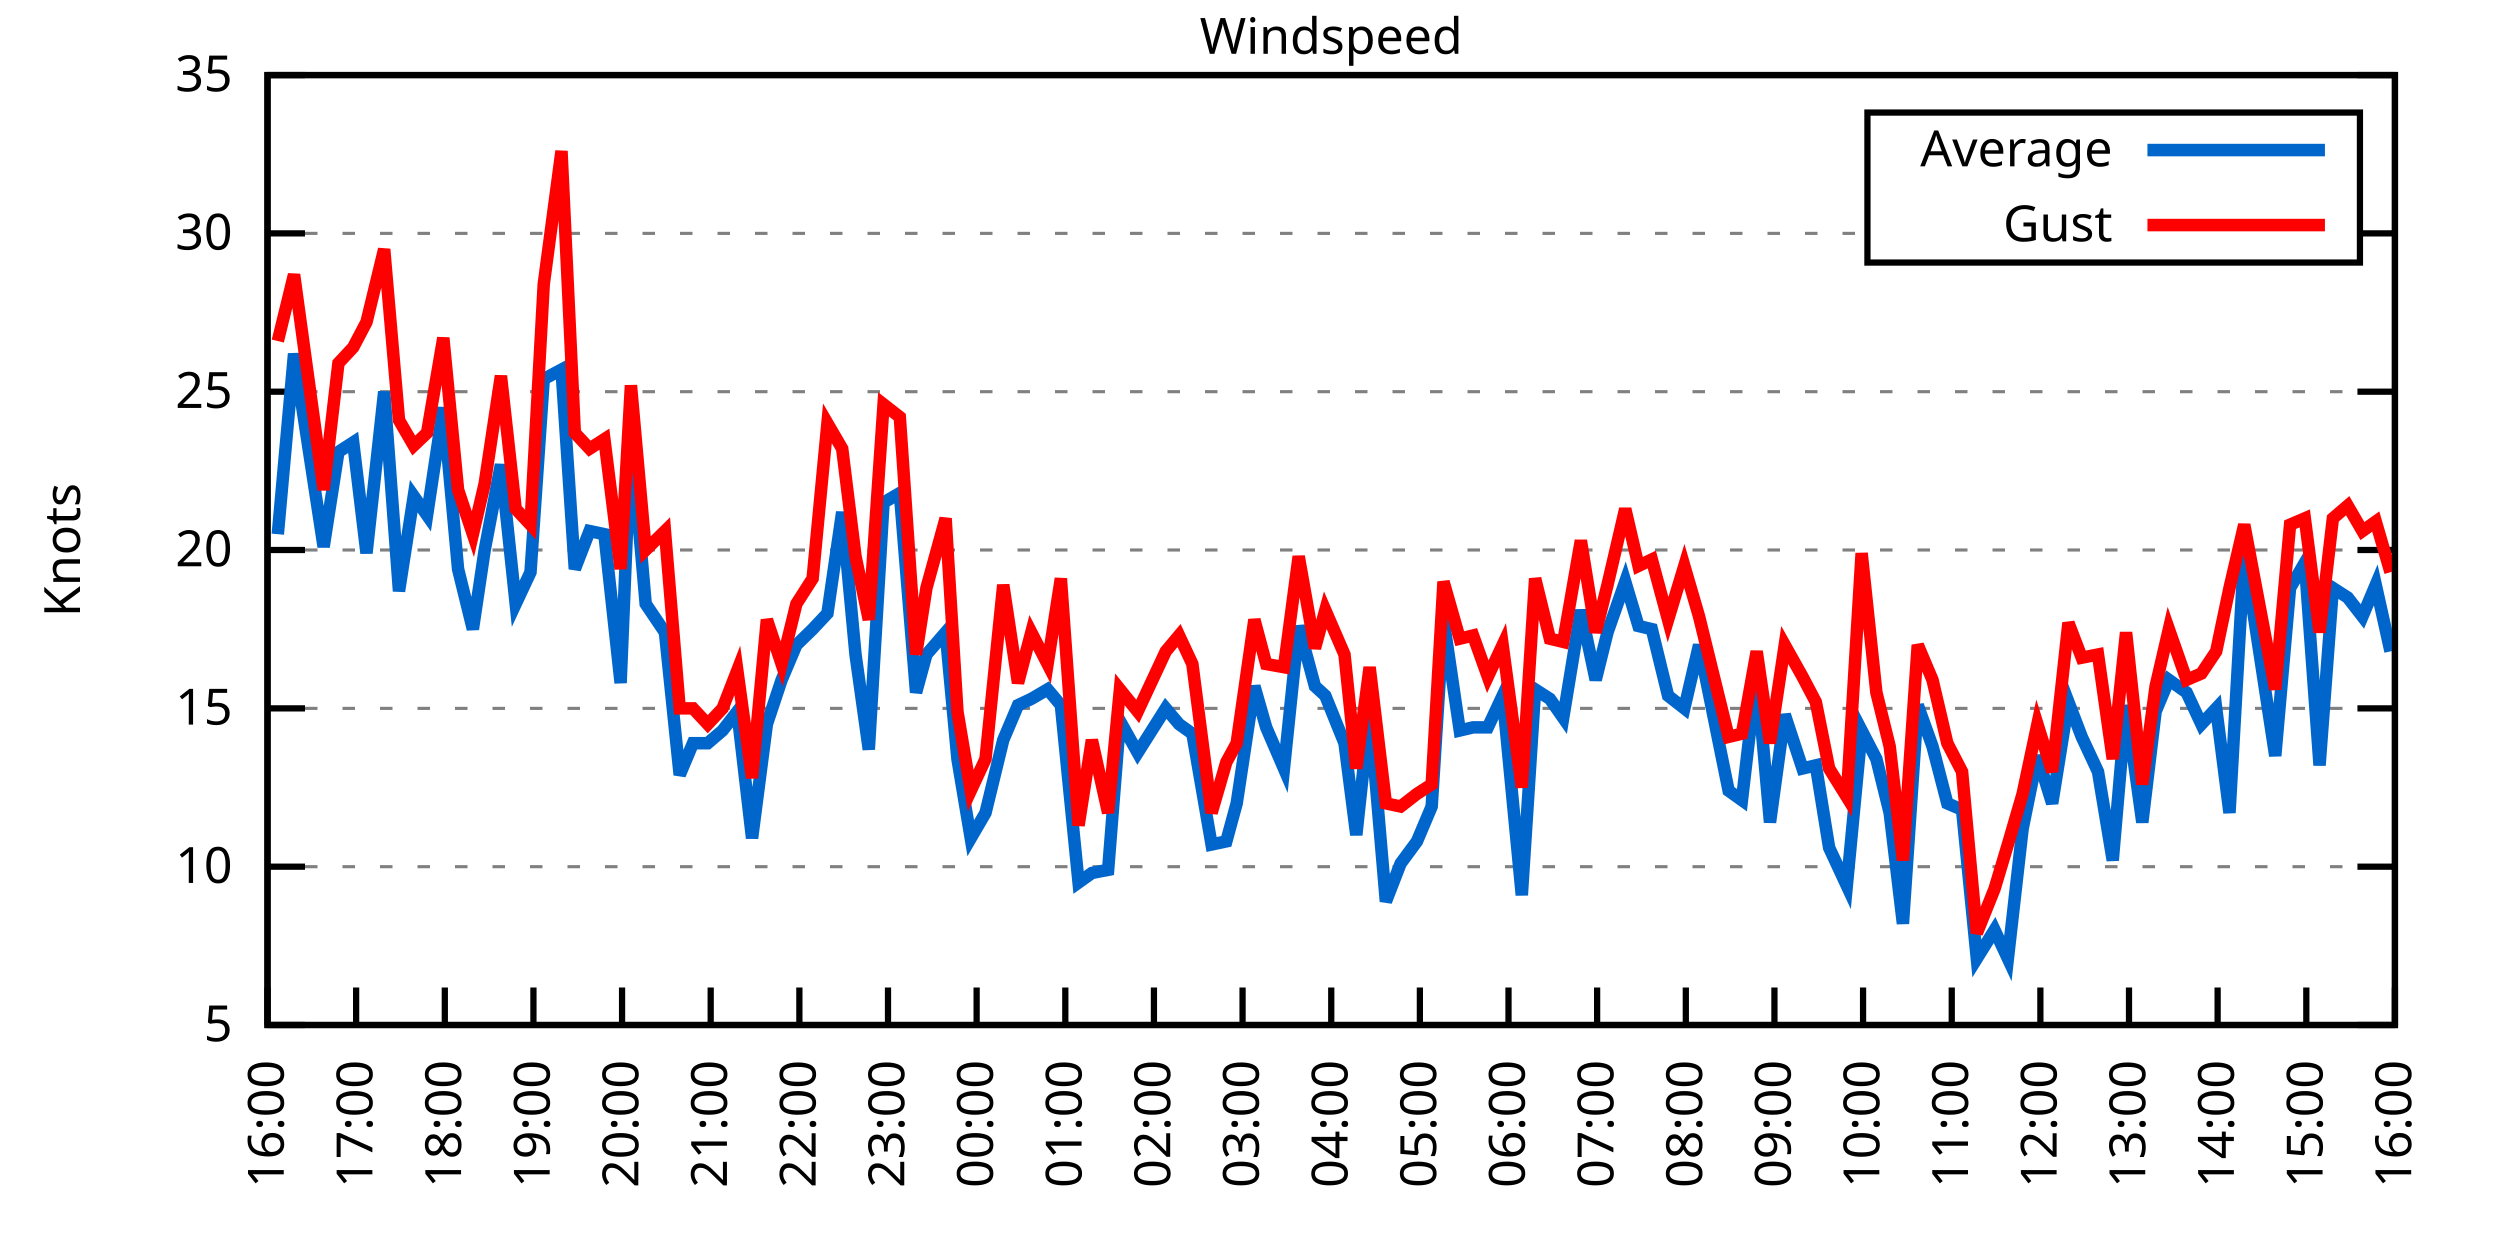
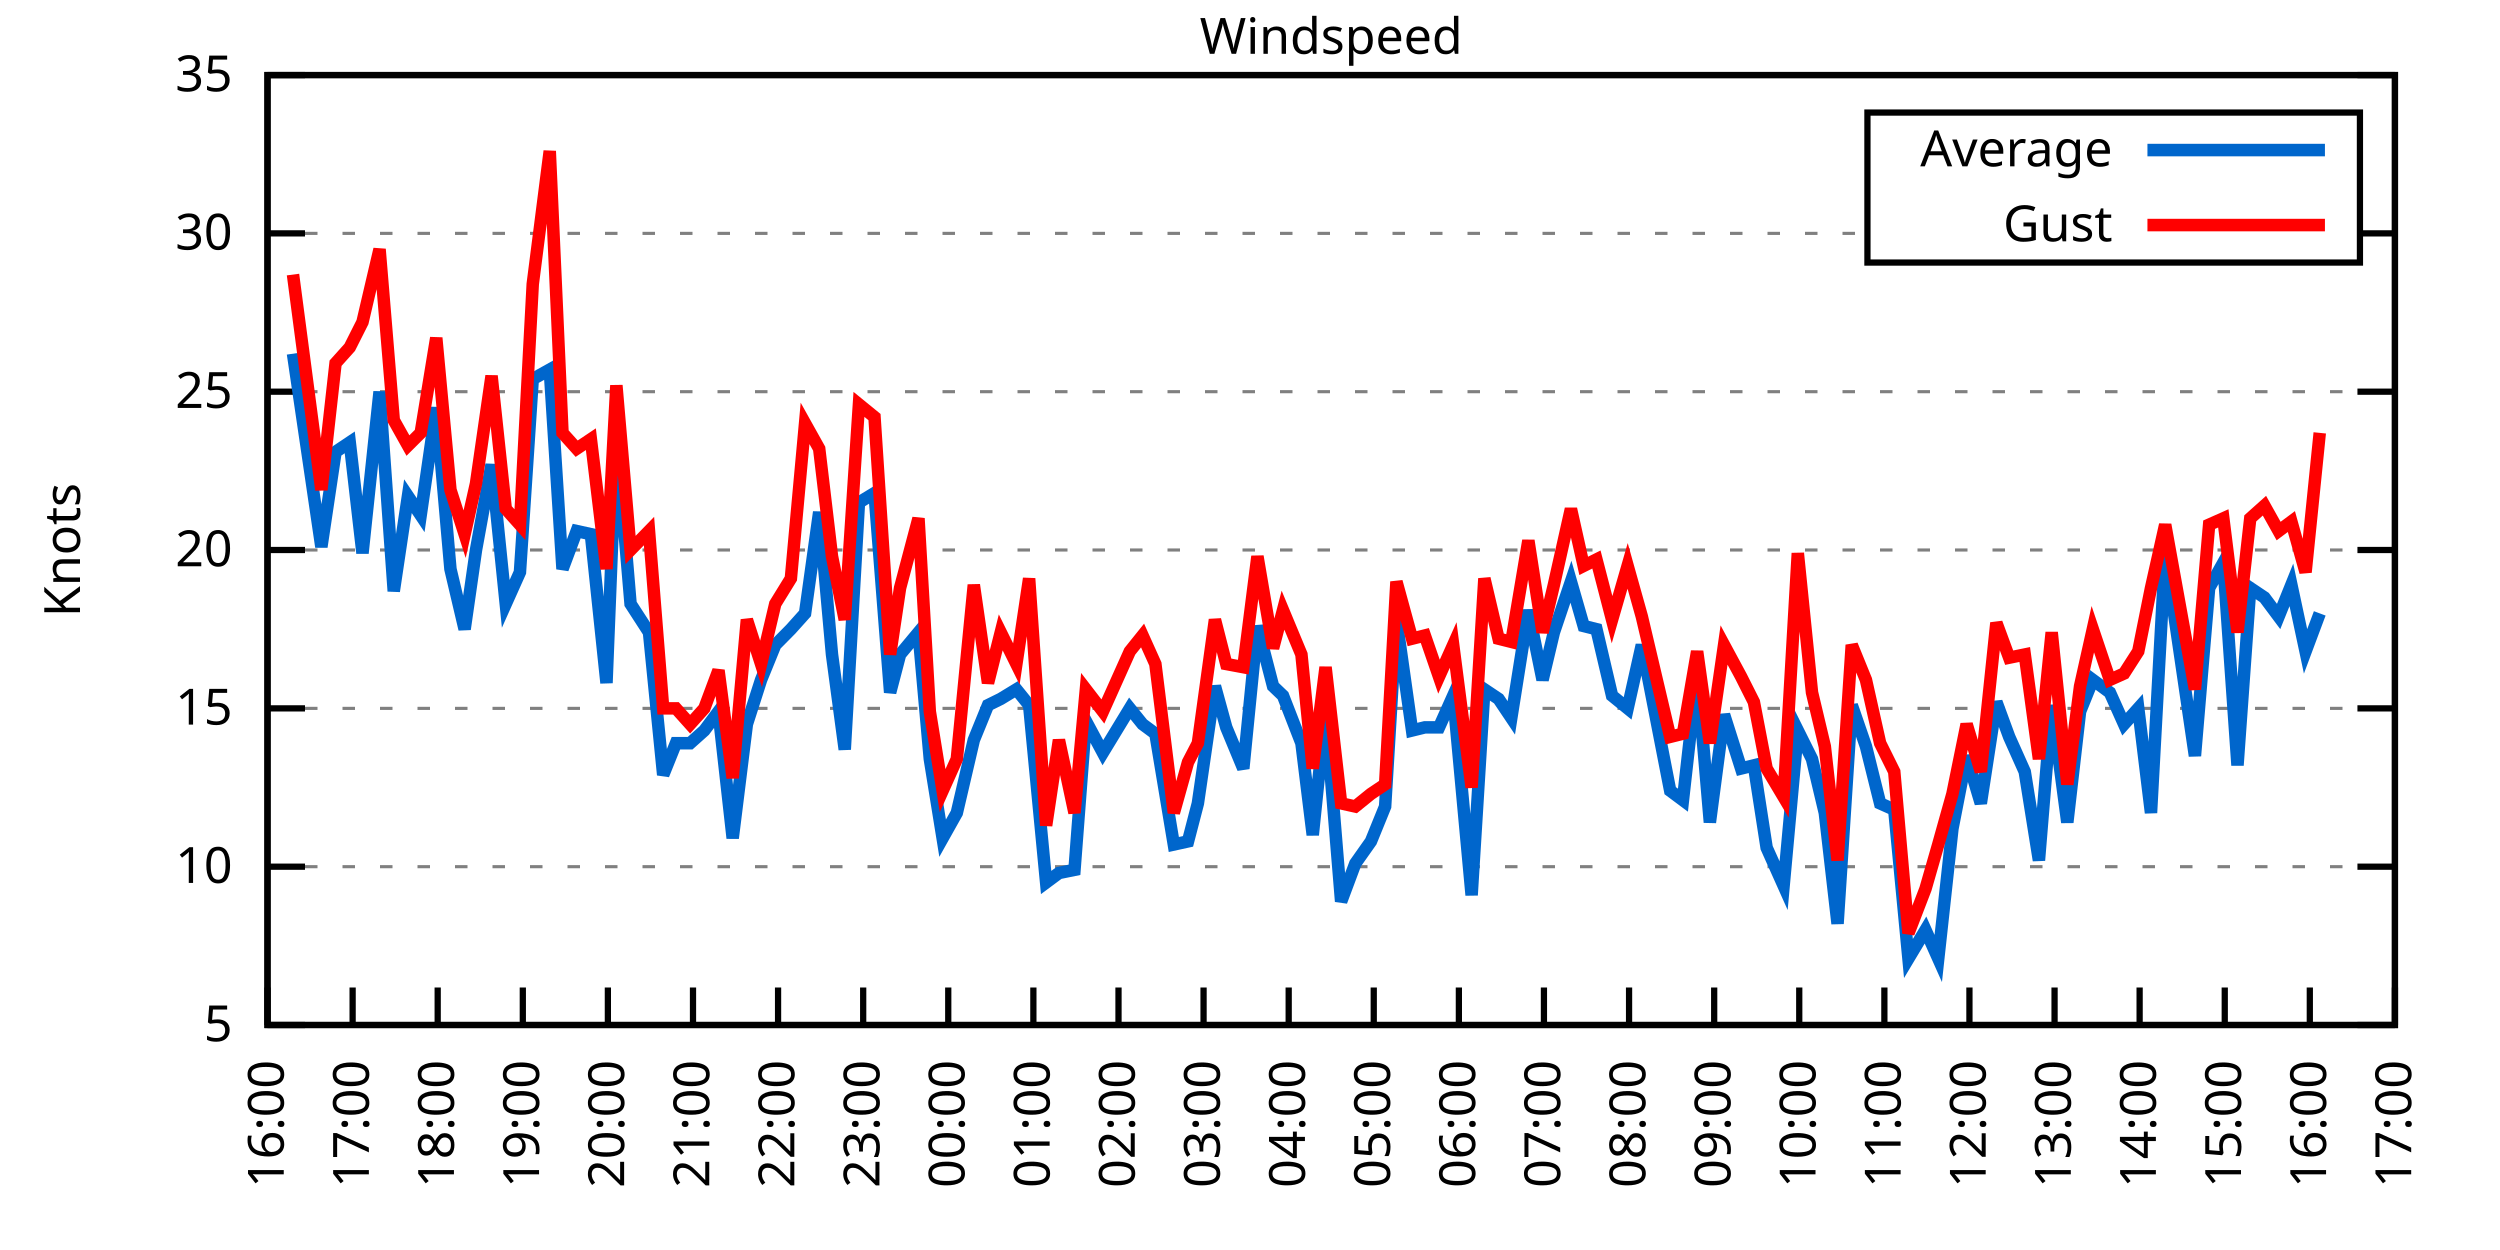
<svg xmlns="http://www.w3.org/2000/svg" xmlns:xlink="http://www.w3.org/1999/xlink" width="400" height="200" viewBox="0 0 400 200">
  <g id="gnuplot_canvas">
    <rect x="0" y="0" width="400" height="200" fill="none" />
    <defs>
      <circle id="gpDot" r="0.5" stroke-width="0.5" stroke="currentColor" />
      <path id="gpPt0" stroke-width="0.333" stroke="currentColor" d="M-1,0 h2 M0,-1 v2" />
      <path id="gpPt1" stroke-width="0.333" stroke="currentColor" d="M-1,-1 L1,1 M1,-1 L-1,1" />
      <path id="gpPt2" stroke-width="0.333" stroke="currentColor" d="M-1,0 L1,0 M0,-1 L0,1 M-1,-1 L1,1 M-1,1 L1,-1" />
      <rect id="gpPt3" stroke-width="0.333" stroke="currentColor" x="-1" y="-1" width="2" height="2" />
      <rect id="gpPt4" stroke-width="0.333" stroke="currentColor" fill="currentColor" x="-1" y="-1" width="2" height="2" />
      <circle id="gpPt5" stroke-width="0.333" stroke="currentColor" cx="0" cy="0" r="1" />
      <use xlink:href="#gpPt5" id="gpPt6" fill="currentColor" stroke="none" />
      <path id="gpPt7" stroke-width="0.333" stroke="currentColor" d="M0,-1.33 L-1.33,0.67 L1.33,0.67 z" />
      <use xlink:href="#gpPt7" id="gpPt8" fill="currentColor" stroke="none" />
      <use xlink:href="#gpPt7" id="gpPt9" stroke="currentColor" transform="rotate(180)" />
      <use xlink:href="#gpPt9" id="gpPt10" fill="currentColor" stroke="none" />
      <use xlink:href="#gpPt3" id="gpPt11" stroke="currentColor" transform="rotate(45)" />
      <use xlink:href="#gpPt11" id="gpPt12" fill="currentColor" stroke="none" />
      <path id="gpPt13" stroke-width="0.333" stroke="currentColor" d="M0,1.330 L1.265,0.411 L0.782,-1.067 L-0.782,-1.076 L-1.265,0.411 z" />
      <use xlink:href="#gpPt13" id="gpPt14" fill="currentColor" stroke="none" />
      <filter id="textbox" filterUnits="objectBoundingBox" x="0" y="0" height="1" width="1">
        <feFlood flood-color="white" flood-opacity="1" result="bgnd" />
        <feComposite in="SourceGraphic" in2="bgnd" operator="atop" />
      </filter>
      <filter id="greybox" filterUnits="objectBoundingBox" x="0" y="0" height="1" width="1">
        <feFlood flood-color="lightgrey" flood-opacity="1" result="grey" />
        <feComposite in="SourceGraphic" in2="grey" operator="atop" />
      </filter>
    </defs>
    <g fill="none" color="white" stroke="currentColor" stroke-width="1.00" stroke-linecap="butt" stroke-linejoin="miter">
</g>
    <g fill="none" color="black" stroke="currentColor" stroke-width="1.00" stroke-linecap="butt" stroke-linejoin="miter">
      <g stroke="none" shape-rendering="crispEdges">
        <polygon fill="rgb(255, 255, 255)" points="42.80,164.00 383.18,164.00 383.18,12.02 42.80,12.02 " />
      </g>
    </g>
    <g fill="none" color="black" stroke="currentColor" stroke-width="1.00" stroke-linecap="butt" stroke-linejoin="miter">
</g>
    <g fill="none" color="black" stroke="black" stroke-width="0.50" stroke-linecap="butt" stroke-linejoin="miter">
</g>
    <g fill="none" color="gray" stroke="currentColor" stroke-width="0.50" stroke-linecap="butt" stroke-linejoin="miter">
      <path stroke="gray" stroke-dasharray="2,4" class="gridline" d="M42.80,164.00 L383.19,164.00  " />
    </g>
    <g fill="none" color="gray" stroke="gray" stroke-width="1.00" stroke-linecap="butt" stroke-linejoin="miter">
</g>
    <g fill="none" color="black" stroke="currentColor" stroke-width="1.00" stroke-linecap="butt" stroke-linejoin="miter">
      <path stroke="black" d="M42.80,164.00 L48.80,164.00 M383.19,164.00 L377.19,164.00  " />
      <g transform="translate(37.20,166.60)" stroke="none" fill="black" font-family="Sans" font-size="8.00" text-anchor="end">
        <text>
          <tspan font-family="Sans"> 5</tspan>
        </text>
      </g>
    </g>
    <g fill="none" color="black" stroke="currentColor" stroke-width="1.00" stroke-linecap="butt" stroke-linejoin="miter">
</g>
    <g fill="none" color="black" stroke="black" stroke-width="0.50" stroke-linecap="butt" stroke-linejoin="miter">
</g>
    <g fill="none" color="gray" stroke="currentColor" stroke-width="0.50" stroke-linecap="butt" stroke-linejoin="miter">
      <path stroke="gray" stroke-dasharray="2,4" class="gridline" d="M42.80,138.67 L383.19,138.67  " />
    </g>
    <g fill="none" color="gray" stroke="gray" stroke-width="1.00" stroke-linecap="butt" stroke-linejoin="miter">
</g>
    <g fill="none" color="black" stroke="currentColor" stroke-width="1.00" stroke-linecap="butt" stroke-linejoin="miter">
      <path stroke="black" d="M42.80,138.67 L48.80,138.67 M383.19,138.67 L377.19,138.67  " />
      <g transform="translate(37.20,141.27)" stroke="none" fill="black" font-family="Sans" font-size="8.00" text-anchor="end">
        <text>
          <tspan font-family="Sans"> 10</tspan>
        </text>
      </g>
    </g>
    <g fill="none" color="black" stroke="currentColor" stroke-width="1.00" stroke-linecap="butt" stroke-linejoin="miter">
</g>
    <g fill="none" color="black" stroke="black" stroke-width="0.50" stroke-linecap="butt" stroke-linejoin="miter">
</g>
    <g fill="none" color="gray" stroke="currentColor" stroke-width="0.50" stroke-linecap="butt" stroke-linejoin="miter">
      <path stroke="gray" stroke-dasharray="2,4" class="gridline" d="M42.80,113.34 L383.19,113.34  " />
    </g>
    <g fill="none" color="gray" stroke="gray" stroke-width="1.00" stroke-linecap="butt" stroke-linejoin="miter">
</g>
    <g fill="none" color="black" stroke="currentColor" stroke-width="1.00" stroke-linecap="butt" stroke-linejoin="miter">
      <path stroke="black" d="M42.80,113.34 L48.80,113.34 M383.19,113.34 L377.19,113.34  " />
      <g transform="translate(37.20,115.94)" stroke="none" fill="black" font-family="Sans" font-size="8.00" text-anchor="end">
        <text>
          <tspan font-family="Sans"> 15</tspan>
        </text>
      </g>
    </g>
    <g fill="none" color="black" stroke="currentColor" stroke-width="1.00" stroke-linecap="butt" stroke-linejoin="miter">
</g>
    <g fill="none" color="black" stroke="black" stroke-width="0.50" stroke-linecap="butt" stroke-linejoin="miter">
</g>
    <g fill="none" color="gray" stroke="currentColor" stroke-width="0.50" stroke-linecap="butt" stroke-linejoin="miter">
      <path stroke="gray" stroke-dasharray="2,4" class="gridline" d="M42.80,88.00 L383.19,88.00  " />
    </g>
    <g fill="none" color="gray" stroke="gray" stroke-width="1.00" stroke-linecap="butt" stroke-linejoin="miter">
</g>
    <g fill="none" color="black" stroke="currentColor" stroke-width="1.00" stroke-linecap="butt" stroke-linejoin="miter">
      <path stroke="black" d="M42.80,88.00 L48.80,88.00 M383.19,88.00 L377.19,88.00  " />
      <g transform="translate(37.20,90.60)" stroke="none" fill="black" font-family="Sans" font-size="8.00" text-anchor="end">
        <text>
          <tspan font-family="Sans"> 20</tspan>
        </text>
      </g>
    </g>
    <g fill="none" color="black" stroke="currentColor" stroke-width="1.00" stroke-linecap="butt" stroke-linejoin="miter">
</g>
    <g fill="none" color="black" stroke="black" stroke-width="0.50" stroke-linecap="butt" stroke-linejoin="miter">
</g>
    <g fill="none" color="gray" stroke="currentColor" stroke-width="0.50" stroke-linecap="butt" stroke-linejoin="miter">
      <path stroke="gray" stroke-dasharray="2,4" class="gridline" d="M42.80,62.67 L383.19,62.67  " />
    </g>
    <g fill="none" color="gray" stroke="gray" stroke-width="1.00" stroke-linecap="butt" stroke-linejoin="miter">
</g>
    <g fill="none" color="black" stroke="currentColor" stroke-width="1.00" stroke-linecap="butt" stroke-linejoin="miter">
      <path stroke="black" d="M42.80,62.67 L48.80,62.67 M383.19,62.67 L377.19,62.67  " />
      <g transform="translate(37.20,65.27)" stroke="none" fill="black" font-family="Sans" font-size="8.00" text-anchor="end">
        <text>
          <tspan font-family="Sans"> 25</tspan>
        </text>
      </g>
    </g>
    <g fill="none" color="black" stroke="currentColor" stroke-width="1.00" stroke-linecap="butt" stroke-linejoin="miter">
</g>
    <g fill="none" color="black" stroke="black" stroke-width="0.50" stroke-linecap="butt" stroke-linejoin="miter">
</g>
    <g fill="none" color="gray" stroke="currentColor" stroke-width="0.50" stroke-linecap="butt" stroke-linejoin="miter">
      <path stroke="gray" stroke-dasharray="2,4" class="gridline" d="M42.80,37.34 L298.79,37.34 M377.59,37.34 L383.19,37.34  " />
    </g>
    <g fill="none" color="gray" stroke="gray" stroke-width="1.00" stroke-linecap="butt" stroke-linejoin="miter">
</g>
    <g fill="none" color="black" stroke="currentColor" stroke-width="1.00" stroke-linecap="butt" stroke-linejoin="miter">
      <path stroke="black" d="M42.80,37.34 L48.80,37.34 M383.19,37.34 L377.19,37.34  " />
      <g transform="translate(37.20,39.94)" stroke="none" fill="black" font-family="Sans" font-size="8.00" text-anchor="end">
        <text>
          <tspan font-family="Sans"> 30</tspan>
        </text>
      </g>
    </g>
    <g fill="none" color="black" stroke="currentColor" stroke-width="1.00" stroke-linecap="butt" stroke-linejoin="miter">
</g>
    <g fill="none" color="black" stroke="black" stroke-width="0.50" stroke-linecap="butt" stroke-linejoin="miter">
</g>
    <g fill="none" color="gray" stroke="currentColor" stroke-width="0.50" stroke-linecap="butt" stroke-linejoin="miter">
      <path stroke="gray" stroke-dasharray="2,4" class="gridline" d="M42.80,12.01 L383.19,12.01  " />
    </g>
    <g fill="none" color="gray" stroke="gray" stroke-width="1.00" stroke-linecap="butt" stroke-linejoin="miter">
</g>
    <g fill="none" color="black" stroke="currentColor" stroke-width="1.00" stroke-linecap="butt" stroke-linejoin="miter">
      <path stroke="black" d="M42.80,12.01 L48.80,12.01 M383.19,12.01 L377.19,12.01  " />
      <g transform="translate(37.20,14.61)" stroke="none" fill="black" font-family="Sans" font-size="8.00" text-anchor="end">
        <text>
          <tspan font-family="Sans"> 35</tspan>
        </text>
      </g>
    </g>
    <g fill="none" color="black" stroke="currentColor" stroke-width="1.00" stroke-linecap="butt" stroke-linejoin="miter">
      <path stroke="black" d="M42.80,164.00 L42.80,158.00  " />
      <g transform="translate(45.40,169.60) rotate(270.00)" stroke="none" fill="black" font-family="Sans" font-size="8.00" text-anchor="end">
        <text>
          <tspan font-family="Sans">16:00</tspan>
        </text>
      </g>
    </g>
    <g fill="none" color="black" stroke="currentColor" stroke-width="1.00" stroke-linecap="butt" stroke-linejoin="miter">
-       <path stroke="black" d="M56.98,164.00 L56.98,158.00  " />
-       <g transform="translate(59.58,169.60) rotate(270.00)" stroke="none" fill="black" font-family="Sans" font-size="8.00" text-anchor="end">
+       <path stroke="black" d="M56.42,164.00 L56.42,158.00  " />
+       <g transform="translate(59.02,169.60) rotate(270.00)" stroke="none" fill="black" font-family="Sans" font-size="8.00" text-anchor="end">
        <text>
          <tspan font-family="Sans">17:00</tspan>
        </text>
      </g>
    </g>
    <g fill="none" color="black" stroke="currentColor" stroke-width="1.00" stroke-linecap="butt" stroke-linejoin="miter">
-       <path stroke="black" d="M71.17,164.00 L71.17,158.00  " />
-       <g transform="translate(73.77,169.60) rotate(270.00)" stroke="none" fill="black" font-family="Sans" font-size="8.00" text-anchor="end">
+       <path stroke="black" d="M70.03,164.00 L70.03,158.00  " />
+       <g transform="translate(72.63,169.60) rotate(270.00)" stroke="none" fill="black" font-family="Sans" font-size="8.00" text-anchor="end">
        <text>
          <tspan font-family="Sans">18:00</tspan>
        </text>
      </g>
    </g>
    <g fill="none" color="black" stroke="currentColor" stroke-width="1.00" stroke-linecap="butt" stroke-linejoin="miter">
-       <path stroke="black" d="M85.35,164.00 L85.35,158.00  " />
-       <g transform="translate(87.95,169.60) rotate(270.00)" stroke="none" fill="black" font-family="Sans" font-size="8.00" text-anchor="end">
+       <path stroke="black" d="M83.65,164.00 L83.65,158.00  " />
+       <g transform="translate(86.25,169.60) rotate(270.00)" stroke="none" fill="black" font-family="Sans" font-size="8.00" text-anchor="end">
        <text>
          <tspan font-family="Sans">19:00</tspan>
        </text>
      </g>
    </g>
    <g fill="none" color="black" stroke="currentColor" stroke-width="1.00" stroke-linecap="butt" stroke-linejoin="miter">
-       <path stroke="black" d="M99.53,164.00 L99.53,158.00  " />
-       <g transform="translate(102.13,169.60) rotate(270.00)" stroke="none" fill="black" font-family="Sans" font-size="8.00" text-anchor="end">
+       <path stroke="black" d="M97.26,164.00 L97.26,158.00  " />
+       <g transform="translate(99.86,169.60) rotate(270.00)" stroke="none" fill="black" font-family="Sans" font-size="8.00" text-anchor="end">
        <text>
          <tspan font-family="Sans">20:00</tspan>
        </text>
      </g>
    </g>
    <g fill="none" color="black" stroke="currentColor" stroke-width="1.00" stroke-linecap="butt" stroke-linejoin="miter">
-       <path stroke="black" d="M113.71,164.00 L113.71,158.00  " />
-       <g transform="translate(116.31,169.60) rotate(270.00)" stroke="none" fill="black" font-family="Sans" font-size="8.00" text-anchor="end">
+       <path stroke="black" d="M110.88,164.00 L110.88,158.00  " />
+       <g transform="translate(113.48,169.60) rotate(270.00)" stroke="none" fill="black" font-family="Sans" font-size="8.00" text-anchor="end">
        <text>
          <tspan font-family="Sans">21:00</tspan>
        </text>
      </g>
    </g>
    <g fill="none" color="black" stroke="currentColor" stroke-width="1.00" stroke-linecap="butt" stroke-linejoin="miter">
-       <path stroke="black" d="M127.90,164.00 L127.90,158.00  " />
-       <g transform="translate(130.50,169.60) rotate(270.00)" stroke="none" fill="black" font-family="Sans" font-size="8.00" text-anchor="end">
+       <path stroke="black" d="M124.49,164.00 L124.49,158.00  " />
+       <g transform="translate(127.09,169.60) rotate(270.00)" stroke="none" fill="black" font-family="Sans" font-size="8.00" text-anchor="end">
        <text>
          <tspan font-family="Sans">22:00</tspan>
        </text>
      </g>
    </g>
    <g fill="none" color="black" stroke="currentColor" stroke-width="1.00" stroke-linecap="butt" stroke-linejoin="miter">
-       <path stroke="black" d="M142.08,164.00 L142.08,158.00  " />
-       <g transform="translate(144.68,169.60) rotate(270.00)" stroke="none" fill="black" font-family="Sans" font-size="8.00" text-anchor="end">
+       <path stroke="black" d="M138.11,164.00 L138.11,158.00  " />
+       <g transform="translate(140.71,169.60) rotate(270.00)" stroke="none" fill="black" font-family="Sans" font-size="8.00" text-anchor="end">
        <text>
          <tspan font-family="Sans">23:00</tspan>
        </text>
      </g>
    </g>
    <g fill="none" color="black" stroke="currentColor" stroke-width="1.00" stroke-linecap="butt" stroke-linejoin="miter">
-       <path stroke="black" d="M156.26,164.00 L156.26,158.00  " />
-       <g transform="translate(158.86,169.60) rotate(270.00)" stroke="none" fill="black" font-family="Sans" font-size="8.00" text-anchor="end">
+       <path stroke="black" d="M151.72,164.00 L151.72,158.00  " />
+       <g transform="translate(154.32,169.60) rotate(270.00)" stroke="none" fill="black" font-family="Sans" font-size="8.00" text-anchor="end">
        <text>
          <tspan font-family="Sans">00:00</tspan>
        </text>
      </g>
    </g>
    <g fill="none" color="black" stroke="currentColor" stroke-width="1.00" stroke-linecap="butt" stroke-linejoin="miter">
-       <path stroke="black" d="M170.45,164.00 L170.45,158.00  " />
-       <g transform="translate(173.05,169.60) rotate(270.00)" stroke="none" fill="black" font-family="Sans" font-size="8.00" text-anchor="end">
+       <path stroke="black" d="M165.34,164.00 L165.34,158.00  " />
+       <g transform="translate(167.94,169.60) rotate(270.00)" stroke="none" fill="black" font-family="Sans" font-size="8.00" text-anchor="end">
        <text>
          <tspan font-family="Sans">01:00</tspan>
        </text>
      </g>
    </g>
    <g fill="none" color="black" stroke="currentColor" stroke-width="1.00" stroke-linecap="butt" stroke-linejoin="miter">
-       <path stroke="black" d="M184.63,164.00 L184.63,158.00  " />
-       <g transform="translate(187.23,169.60) rotate(270.00)" stroke="none" fill="black" font-family="Sans" font-size="8.00" text-anchor="end">
+       <path stroke="black" d="M178.96,164.00 L178.96,158.00  " />
+       <g transform="translate(181.56,169.60) rotate(270.00)" stroke="none" fill="black" font-family="Sans" font-size="8.00" text-anchor="end">
        <text>
          <tspan font-family="Sans">02:00</tspan>
        </text>
      </g>
    </g>
    <g fill="none" color="black" stroke="currentColor" stroke-width="1.00" stroke-linecap="butt" stroke-linejoin="miter">
-       <path stroke="black" d="M198.81,164.00 L198.81,158.00  " />
-       <g transform="translate(201.41,169.60) rotate(270.00)" stroke="none" fill="black" font-family="Sans" font-size="8.00" text-anchor="end">
+       <path stroke="black" d="M192.57,164.00 L192.57,158.00  " />
+       <g transform="translate(195.17,169.60) rotate(270.00)" stroke="none" fill="black" font-family="Sans" font-size="8.00" text-anchor="end">
        <text>
          <tspan font-family="Sans">03:00</tspan>
        </text>
      </g>
    </g>
    <g fill="none" color="black" stroke="currentColor" stroke-width="1.00" stroke-linecap="butt" stroke-linejoin="miter">
-       <path stroke="black" d="M213.00,164.00 L213.00,158.00  " />
-       <g transform="translate(215.60,169.60) rotate(270.00)" stroke="none" fill="black" font-family="Sans" font-size="8.00" text-anchor="end">
+       <path stroke="black" d="M206.19,164.00 L206.19,158.00  " />
+       <g transform="translate(208.79,169.60) rotate(270.00)" stroke="none" fill="black" font-family="Sans" font-size="8.00" text-anchor="end">
        <text>
          <tspan font-family="Sans">04:00</tspan>
        </text>
      </g>
    </g>
    <g fill="none" color="black" stroke="currentColor" stroke-width="1.00" stroke-linecap="butt" stroke-linejoin="miter">
-       <path stroke="black" d="M227.18,164.00 L227.18,158.00  " />
-       <g transform="translate(229.78,169.60) rotate(270.00)" stroke="none" fill="black" font-family="Sans" font-size="8.00" text-anchor="end">
+       <path stroke="black" d="M219.80,164.00 L219.80,158.00  " />
+       <g transform="translate(222.40,169.60) rotate(270.00)" stroke="none" fill="black" font-family="Sans" font-size="8.00" text-anchor="end">
        <text>
          <tspan font-family="Sans">05:00</tspan>
        </text>
      </g>
    </g>
    <g fill="none" color="black" stroke="currentColor" stroke-width="1.00" stroke-linecap="butt" stroke-linejoin="miter">
-       <path stroke="black" d="M241.36,164.00 L241.36,158.00  " />
-       <g transform="translate(243.96,169.60) rotate(270.00)" stroke="none" fill="black" font-family="Sans" font-size="8.00" text-anchor="end">
+       <path stroke="black" d="M233.42,164.00 L233.42,158.00  " />
+       <g transform="translate(236.02,169.60) rotate(270.00)" stroke="none" fill="black" font-family="Sans" font-size="8.00" text-anchor="end">
        <text>
          <tspan font-family="Sans">06:00</tspan>
        </text>
      </g>
    </g>
    <g fill="none" color="black" stroke="currentColor" stroke-width="1.00" stroke-linecap="butt" stroke-linejoin="miter">
-       <path stroke="black" d="M255.54,164.00 L255.54,158.00  " />
-       <g transform="translate(258.14,169.60) rotate(270.00)" stroke="none" fill="black" font-family="Sans" font-size="8.00" text-anchor="end">
+       <path stroke="black" d="M247.03,164.00 L247.03,158.00  " />
+       <g transform="translate(249.63,169.60) rotate(270.00)" stroke="none" fill="black" font-family="Sans" font-size="8.00" text-anchor="end">
        <text>
          <tspan font-family="Sans">07:00</tspan>
        </text>
      </g>
    </g>
    <g fill="none" color="black" stroke="currentColor" stroke-width="1.00" stroke-linecap="butt" stroke-linejoin="miter">
-       <path stroke="black" d="M269.73,164.00 L269.73,158.00  " />
-       <g transform="translate(272.33,169.60) rotate(270.00)" stroke="none" fill="black" font-family="Sans" font-size="8.00" text-anchor="end">
+       <path stroke="black" d="M260.65,164.00 L260.65,158.00  " />
+       <g transform="translate(263.25,169.60) rotate(270.00)" stroke="none" fill="black" font-family="Sans" font-size="8.00" text-anchor="end">
        <text>
          <tspan font-family="Sans">08:00</tspan>
        </text>
      </g>
    </g>
    <g fill="none" color="black" stroke="currentColor" stroke-width="1.00" stroke-linecap="butt" stroke-linejoin="miter">
-       <path stroke="black" d="M283.91,164.00 L283.91,158.00  " />
-       <g transform="translate(286.51,169.60) rotate(270.00)" stroke="none" fill="black" font-family="Sans" font-size="8.00" text-anchor="end">
+       <path stroke="black" d="M274.27,164.00 L274.27,158.00  " />
+       <g transform="translate(276.87,169.60) rotate(270.00)" stroke="none" fill="black" font-family="Sans" font-size="8.00" text-anchor="end">
        <text>
          <tspan font-family="Sans">09:00</tspan>
        </text>
      </g>
    </g>
    <g fill="none" color="black" stroke="currentColor" stroke-width="1.00" stroke-linecap="butt" stroke-linejoin="miter">
-       <path stroke="black" d="M298.09,164.00 L298.09,158.00  " />
-       <g transform="translate(300.69,169.60) rotate(270.00)" stroke="none" fill="black" font-family="Sans" font-size="8.00" text-anchor="end">
+       <path stroke="black" d="M287.88,164.00 L287.88,158.00  " />
+       <g transform="translate(290.48,169.60) rotate(270.00)" stroke="none" fill="black" font-family="Sans" font-size="8.00" text-anchor="end">
        <text>
          <tspan font-family="Sans">10:00</tspan>
        </text>
      </g>
    </g>
    <g fill="none" color="black" stroke="currentColor" stroke-width="1.00" stroke-linecap="butt" stroke-linejoin="miter">
-       <path stroke="black" d="M312.28,164.00 L312.28,158.00  " />
-       <g transform="translate(314.88,169.60) rotate(270.00)" stroke="none" fill="black" font-family="Sans" font-size="8.00" text-anchor="end">
+       <path stroke="black" d="M301.50,164.00 L301.50,158.00  " />
+       <g transform="translate(304.10,169.60) rotate(270.00)" stroke="none" fill="black" font-family="Sans" font-size="8.00" text-anchor="end">
        <text>
          <tspan font-family="Sans">11:00</tspan>
        </text>
      </g>
    </g>
    <g fill="none" color="black" stroke="currentColor" stroke-width="1.00" stroke-linecap="butt" stroke-linejoin="miter">
-       <path stroke="black" d="M326.46,164.00 L326.46,158.00  " />
-       <g transform="translate(329.06,169.60) rotate(270.00)" stroke="none" fill="black" font-family="Sans" font-size="8.00" text-anchor="end">
+       <path stroke="black" d="M315.11,164.00 L315.11,158.00  " />
+       <g transform="translate(317.71,169.60) rotate(270.00)" stroke="none" fill="black" font-family="Sans" font-size="8.00" text-anchor="end">
        <text>
          <tspan font-family="Sans">12:00</tspan>
        </text>
      </g>
    </g>
    <g fill="none" color="black" stroke="currentColor" stroke-width="1.00" stroke-linecap="butt" stroke-linejoin="miter">
-       <path stroke="black" d="M340.64,164.00 L340.64,158.00  " />
-       <g transform="translate(343.24,169.60) rotate(270.00)" stroke="none" fill="black" font-family="Sans" font-size="8.00" text-anchor="end">
+       <path stroke="black" d="M328.73,164.00 L328.73,158.00  " />
+       <g transform="translate(331.33,169.60) rotate(270.00)" stroke="none" fill="black" font-family="Sans" font-size="8.00" text-anchor="end">
        <text>
          <tspan font-family="Sans">13:00</tspan>
        </text>
      </g>
    </g>
    <g fill="none" color="black" stroke="currentColor" stroke-width="1.00" stroke-linecap="butt" stroke-linejoin="miter">
-       <path stroke="black" d="M354.82,164.00 L354.82,158.00  " />
-       <g transform="translate(357.42,169.60) rotate(270.00)" stroke="none" fill="black" font-family="Sans" font-size="8.00" text-anchor="end">
+       <path stroke="black" d="M342.34,164.00 L342.34,158.00  " />
+       <g transform="translate(344.94,169.60) rotate(270.00)" stroke="none" fill="black" font-family="Sans" font-size="8.00" text-anchor="end">
        <text>
          <tspan font-family="Sans">14:00</tspan>
        </text>
      </g>
    </g>
    <g fill="none" color="black" stroke="currentColor" stroke-width="1.00" stroke-linecap="butt" stroke-linejoin="miter">
-       <path stroke="black" d="M369.01,164.00 L369.01,158.00  " />
-       <g transform="translate(371.61,169.60) rotate(270.00)" stroke="none" fill="black" font-family="Sans" font-size="8.00" text-anchor="end">
+       <path stroke="black" d="M355.96,164.00 L355.96,158.00  " />
+       <g transform="translate(358.56,169.60) rotate(270.00)" stroke="none" fill="black" font-family="Sans" font-size="8.00" text-anchor="end">
        <text>
          <tspan font-family="Sans">15:00</tspan>
+         </text>
+       </g>
+     </g>
+     <g fill="none" color="black" stroke="currentColor" stroke-width="1.00" stroke-linecap="butt" stroke-linejoin="miter">
+       <path stroke="black" d="M369.57,164.00 L369.57,158.00  " />
+       <g transform="translate(372.17,169.60) rotate(270.00)" stroke="none" fill="black" font-family="Sans" font-size="8.00" text-anchor="end">
+         <text>
+           <tspan font-family="Sans">16:00</tspan>
        </text>
      </g>
    </g>
    <g fill="none" color="black" stroke="currentColor" stroke-width="1.00" stroke-linecap="butt" stroke-linejoin="miter">
      <path stroke="black" d="M383.19,164.00 L383.19,158.00  " />
      <g transform="translate(385.79,169.60) rotate(270.00)" stroke="none" fill="black" font-family="Sans" font-size="8.00" text-anchor="end">
        <text>
-           <tspan font-family="Sans">16:00</tspan>
+           <tspan font-family="Sans">17:00</tspan>
        </text>
      </g>
    </g>
    <g fill="none" color="black" stroke="currentColor" stroke-width="1.00" stroke-linecap="butt" stroke-linejoin="miter">
</g>
    <g fill="none" color="black" stroke="currentColor" stroke-width="1.00" stroke-linecap="butt" stroke-linejoin="miter">
      <path stroke="black" d="M42.80,12.01 L42.80,164.00 L383.19,164.00 L383.19,12.01 L42.80,12.01 Z  " />
    </g>
    <g fill="none" color="black" stroke="currentColor" stroke-width="1.00" stroke-linecap="butt" stroke-linejoin="miter">
</g>
    <g fill="none" color="black" stroke="currentColor" stroke-width="1.00" stroke-linecap="butt" stroke-linejoin="miter">
      <path stroke="black" d="M298.79,42.01 L298.79,18.01 L377.59,18.01 L377.59,42.01 L298.79,42.01 Z  " />
    </g>
    <g id="Windspeed_plot_1">
      <g fill="none" color="white" stroke="black" stroke-width="2.00" stroke-linecap="butt" stroke-linejoin="miter">
</g>
      <g fill="none" color="black" stroke="currentColor" stroke-width="2.00" stroke-linecap="butt" stroke-linejoin="miter">
        <g transform="translate(337.99,26.61)" stroke="none" fill="black" font-family="Sans" font-size="8.00" text-anchor="end">
          <text>
            <tspan font-family="Sans">Average</tspan>
          </text>
        </g>
      </g>
      <g fill="none" color="black" stroke="currentColor" stroke-width="2.00" stroke-linecap="butt" stroke-linejoin="miter">
-         <path stroke="rgb(  0, 102, 204)" d="M343.59,24.01 L371.99,24.01 M44.45,85.47 L47.05,56.59 L51.78,87.50 L54.15,72.30 L56.51,70.78 L58.64,88.51   L61.47,62.67 L63.84,94.59 L66.20,79.39 L68.33,82.43 L70.93,65.21 L73.29,91.04 L75.66,100.67 L77.55,88.00   L80.15,74.33 L82.51,96.62 L84.88,91.55 L87.00,60.65 L89.84,59.13 L91.97,91.04 L94.33,84.97 L96.70,85.47   L99.30,109.28 L100.95,69.77 L103.31,96.62 L106.39,101.18 L108.75,123.98 L110.88,118.91 L113.24,118.91 L115.61,116.88   L117.97,113.84 L120.33,134.11 L122.70,115.87 L125.06,108.78 L127.42,103.20 L130.02,100.67 L132.39,98.14 L134.75,81.93   L136.88,104.72 L139.01,119.92 L141.37,80.41 L143.97,78.89 L146.57,110.80 L148.23,104.72 L151.30,101.18 L153.19,121.44   L155.32,134.11 L157.68,130.06 L160.52,118.40 L162.88,112.83 L165.01,111.82 L167.61,110.30 L169.74,112.83 L172.57,141.20   L174.70,139.68 L177.30,139.17 L179.19,115.36 L182.03,120.43 L186.52,113.34 L188.65,115.87 L190.78,117.39 L193.85,135.12   L196.21,134.62 L197.87,128.54 L200.70,109.79 L202.59,116.38 L205.43,122.96 L207.79,100.16 L210.39,109.79 L212.05,111.31   L215.12,118.91 L217.01,133.60 L219.14,113.84 L221.74,144.24 L224.10,138.16 L226.71,134.62 L229.07,129.04 L230.96,99.15   L233.56,116.88 L235.69,116.38 L238.05,116.38 L240.42,111.31 L243.49,143.23 L245.62,110.30 L247.98,111.82 L250.11,114.86   L252.94,97.63 L255.31,108.78 L257.20,101.18 L260.04,93.07 L262.16,100.16 L264.29,100.67 L266.89,111.31 L269.49,113.34   L271.85,103.20 L276.58,126.51 L278.71,128.03 L281.07,107.76 L283.20,131.58 L285.56,114.35 L288.40,122.96 L290.53,122.46   L292.66,135.63 L295.49,141.71 L297.86,116.88 L300.22,121.44 L302.35,130.06 L304.47,147.79 L306.84,112.83 L309.20,119.42   L311.57,128.54 L313.93,129.55 L316.29,153.36 L319.13,148.80 L321.26,153.36 L323.62,132.59 L325.99,120.94 L328.35,128.54   L330.95,112.32 L333.08,117.90 L335.68,123.47 L338.04,137.66 L340.17,112.83 L342.77,131.58 L344.90,113.84 L347.02,108.78   L349.86,110.80 L352.22,115.87 L354.59,113.34 L356.72,130.06 L359.08,88.51 L364.04,120.94 L366.41,94.08 L368.77,90.03   L371.13,122.46 L373.26,94.08 L375.63,95.60 L377.99,98.64 L380.12,93.58 L382.48,104.22  " />
+         <path stroke="rgb(  0, 102, 204)" d="M343.59,24.01 L371.99,24.01 M46.88,56.59 L51.42,87.50 L53.69,72.30 L55.96,70.78 L58.00,88.51 L60.73,62.67   L63.00,94.59 L65.27,79.39 L67.31,82.43 L69.80,65.21 L72.07,91.04 L74.34,100.67 L76.16,88.00 L78.65,74.33   L80.92,96.62 L83.19,91.55 L85.24,60.65 L87.96,59.13 L90.00,91.04 L92.27,84.97 L94.54,85.47 L97.04,109.28   L98.62,69.77 L100.89,96.62 L103.84,101.18 L106.11,123.98 L108.15,118.91 L110.42,118.91 L112.69,116.88 L114.96,113.84   L117.23,134.11 L119.50,115.87 L121.77,108.78 L124.04,103.20 L126.54,100.67 L128.81,98.14 L131.07,81.93 L133.12,104.72   L135.16,119.92 L137.43,80.41 L139.92,78.89 L142.42,110.80 L144.01,104.72 L146.96,101.18 L148.77,121.44 L150.82,134.11   L153.09,130.06 L155.81,118.40 L158.08,112.83 L160.12,111.82 L162.62,110.30 L164.66,112.83 L167.38,141.20 L169.43,139.68   L171.92,139.17 L173.74,115.36 L176.46,120.43 L180.77,113.34 L182.81,115.87 L184.86,117.39 L187.81,135.12 L190.08,134.62   L191.66,128.54 L194.39,109.79 L196.20,116.38 L198.93,122.96 L201.19,100.16 L203.69,109.79 L205.28,111.31 L208.23,118.91   L210.04,133.60 L212.09,113.84 L214.58,144.24 L216.85,138.16 L219.35,134.62 L221.62,129.04 L223.43,99.15 L225.93,116.88   L227.97,116.38 L230.24,116.38 L232.51,111.31 L235.46,143.23 L237.50,110.30 L239.77,111.82 L241.81,114.86 L244.54,97.63   L246.81,108.78 L248.62,101.18 L251.35,93.07 L253.39,100.16 L255.43,100.67 L257.93,111.31 L260.42,113.34 L262.69,103.20   L267.23,126.51 L269.27,128.03 L271.54,107.76 L273.58,131.58 L275.85,114.35 L278.58,122.96 L280.62,122.46 L282.66,135.63   L285.38,141.71 L287.65,116.88 L289.92,121.44 L291.97,130.06 L294.01,147.79 L296.28,112.83 L298.55,119.42 L300.82,128.54   L303.08,129.55 L305.35,153.36 L308.08,148.80 L310.12,153.36 L312.39,132.59 L314.66,120.94 L316.93,128.54 L319.42,112.32   L321.47,117.90 L323.96,123.47 L326.23,137.66 L328.27,112.83 L330.77,131.58 L332.81,113.84 L334.85,108.78 L337.58,110.80   L339.85,115.87 L342.12,113.34 L344.16,130.06 L346.43,88.51 L351.19,120.94 L353.46,94.08 L355.73,90.03 L358.00,122.46   L360.04,94.08 L362.31,95.60 L364.58,98.64 L366.62,93.58 L368.89,104.22 L371.16,98.14  " />
      </g>
    </g>
    <g id="Windspeed_plot_2">
      <g fill="none" color="black" stroke="currentColor" stroke-width="2.00" stroke-linecap="butt" stroke-linejoin="miter">
        <g transform="translate(337.99,38.61)" stroke="none" fill="black" font-family="Sans" font-size="8.00" text-anchor="end">
          <text>
            <tspan font-family="Sans">Gust</tspan>
          </text>
        </g>
      </g>
      <g fill="none" color="black" stroke="currentColor" stroke-width="2.00" stroke-linecap="butt" stroke-linejoin="miter">
-         <path stroke="rgb(255,   0,   0)" d="M343.59,36.01 L371.99,36.01 M44.45,54.57 L47.05,43.93 L51.78,78.38 L54.15,58.11 L56.51,55.58 L58.64,51.53   L61.47,39.87 L63.84,67.23 L66.20,71.29 L68.33,69.26 L70.93,54.06 L73.29,78.38 L75.66,85.47 L77.55,77.37   L80.15,60.14 L82.51,81.42 L84.88,83.95 L87.00,45.45 L89.84,24.17 L91.97,69.26 L94.33,71.79 L96.70,70.27   L99.30,91.04 L100.95,61.66 L103.31,88.00 L106.39,84.97 L108.75,113.34 L110.88,113.34 L113.24,115.87 L115.61,113.34   L117.97,107.26 L120.33,124.48 L122.70,99.15 L125.06,106.24 L127.42,96.62 L130.02,92.56 L132.39,67.74 L134.75,71.79   L136.88,89.02 L139.01,99.15 L141.37,64.70 L143.97,66.73 L146.57,104.72 L148.23,94.08 L151.30,82.94 L153.19,113.84   L155.32,126.51 L157.68,121.44 L160.52,93.58 L162.88,109.28 L165.01,101.18 L167.61,106.24 L169.74,92.56 L172.57,132.08   L174.70,118.40 L177.30,130.06 L179.19,110.30 L182.03,113.84 L186.52,104.22 L188.65,101.68 L190.78,106.24 L193.85,130.06   L196.21,121.95 L197.87,118.91 L200.70,99.15 L202.59,106.24 L205.43,106.75 L207.79,89.02 L210.39,103.71 L212.05,97.63   L215.12,104.72 L217.01,122.96 L219.14,106.75 L221.74,128.54 L224.10,129.04 L226.71,127.02 L229.07,125.50 L230.96,93.07   L233.56,102.19 L235.69,101.68 L238.05,108.27 L240.42,103.20 L243.49,126.00 L245.62,92.56 L247.98,102.19 L250.11,102.70   L252.94,86.49 L255.31,101.18 L257.20,93.58 L260.04,81.42 L262.16,90.54 L264.29,89.52 L266.89,99.15 L269.49,90.54   L271.85,98.64 L276.58,117.90 L278.71,117.39 L281.07,104.22 L283.20,118.91 L285.56,103.20 L288.40,108.27 L290.53,112.32   L292.66,122.96 L295.49,127.52 L297.86,88.51 L300.22,110.80 L302.35,119.42 L304.47,137.66 L306.84,103.20 L309.20,108.78   L311.57,118.91 L313.93,123.47 L316.29,149.31 L319.13,142.21 L321.26,135.12 L323.62,127.02 L325.99,115.87 L328.35,123.47   L330.95,99.66 L333.08,105.23 L335.68,104.72 L338.04,121.44 L340.17,101.18 L342.77,125.50 L344.90,109.79 L347.02,100.67   L349.86,108.78 L352.22,107.76 L354.59,104.22 L356.72,94.08 L359.08,83.95 L364.04,110.30 L366.41,83.95 L368.77,82.94   L371.13,101.18 L373.26,82.94 L375.63,80.91 L377.99,84.97 L380.12,83.45 L382.48,91.55  " />
+         <path stroke="rgb(255,   0,   0)" d="M343.59,36.01 L371.99,36.01 M46.88,43.93 L51.42,78.38 L53.69,58.11 L55.96,55.58 L58.00,51.53 L60.73,39.87   L63.00,67.23 L65.27,71.29 L67.31,69.26 L69.80,54.06 L72.07,78.38 L74.34,85.47 L76.16,77.37 L78.65,60.14   L80.92,81.42 L83.19,83.95 L85.24,45.45 L87.96,24.17 L90.00,69.26 L92.27,71.79 L94.54,70.27 L97.04,91.04   L98.62,61.66 L100.89,88.00 L103.84,84.97 L106.11,113.34 L108.15,113.34 L110.42,115.87 L112.69,113.34 L114.96,107.26   L117.23,124.48 L119.50,99.15 L121.77,106.24 L124.04,96.62 L126.54,92.56 L128.81,67.74 L131.07,71.79 L133.12,89.02   L135.16,99.15 L137.43,64.70 L139.92,66.73 L142.42,104.72 L144.01,94.08 L146.96,82.94 L148.77,113.84 L150.82,126.51   L153.09,121.44 L155.81,93.58 L158.08,109.28 L160.12,101.18 L162.62,106.24 L164.66,92.56 L167.38,132.08 L169.43,118.40   L171.92,130.06 L173.74,110.30 L176.46,113.84 L180.77,104.22 L182.81,101.68 L184.86,106.24 L187.81,130.06 L190.08,121.95   L191.66,118.91 L194.39,99.15 L196.20,106.24 L198.93,106.75 L201.19,89.02 L203.69,103.71 L205.28,97.63 L208.23,104.72   L210.04,122.96 L212.09,106.75 L214.58,128.54 L216.85,129.04 L219.35,127.02 L221.62,125.50 L223.43,93.07 L225.93,102.19   L227.97,101.68 L230.24,108.27 L232.51,103.20 L235.46,126.00 L237.50,92.56 L239.77,102.19 L241.81,102.70 L244.54,86.49   L246.81,101.18 L248.62,93.58 L251.35,81.42 L253.39,90.54 L255.43,89.52 L257.93,99.15 L260.42,90.54 L262.69,98.64   L267.23,117.90 L269.27,117.39 L271.54,104.22 L273.58,118.91 L275.85,103.20 L278.58,108.27 L280.62,112.32 L282.66,122.96   L285.38,127.52 L287.65,88.51 L289.92,110.80 L291.97,119.42 L294.01,137.66 L296.28,103.20 L298.55,108.78 L300.82,118.91   L303.08,123.47 L305.35,149.31 L308.08,142.21 L310.12,135.12 L312.39,127.02 L314.66,115.87 L316.93,123.47 L319.42,99.66   L321.47,105.23 L323.96,104.72 L326.23,121.44 L328.27,101.18 L330.77,125.50 L332.81,109.79 L334.85,100.67 L337.58,108.78   L339.85,107.76 L342.12,104.22 L344.16,94.08 L346.43,83.95 L351.19,110.30 L353.46,83.95 L355.73,82.94 L358.00,101.18   L360.04,82.94 L362.31,80.91 L364.58,84.97 L366.62,83.45 L368.89,91.55 L371.16,69.26  " />
      </g>
    </g>
    <g fill="none" color="black" stroke="currentColor" stroke-width="2.00" stroke-linecap="butt" stroke-linejoin="miter">
</g>
    <g fill="none" color="black" stroke="black" stroke-width="1.00" stroke-linecap="butt" stroke-linejoin="miter">
</g>
    <g fill="none" color="black" stroke="currentColor" stroke-width="1.00" stroke-linecap="butt" stroke-linejoin="miter">
      <path stroke="black" d="M42.80,12.01 L42.80,164.00 L383.19,164.00 L383.19,12.01 L42.80,12.01 Z  " />
      <g transform="translate(12.80,88.01) rotate(270.00)" stroke="none" fill="black" font-family="Sans" font-size="8.00" text-anchor="middle">
        <text>
          <tspan font-family="Sans">Knots</tspan>
        </text>
      </g>
    </g>
    <g fill="none" color="black" stroke="currentColor" stroke-width="1.00" stroke-linecap="butt" stroke-linejoin="miter">
</g>
    <g fill="none" color="black" stroke="currentColor" stroke-width="1.00" stroke-linecap="butt" stroke-linejoin="miter">
      <g transform="translate(212.99,8.61)" stroke="none" fill="black" font-family="Sans" font-size="8.00" text-anchor="middle">
        <text>
          <tspan font-family="Sans">Windspeed</tspan>
        </text>
      </g>
    </g>
    <g fill="none" color="black" stroke="currentColor" stroke-width="1.00" stroke-linecap="butt" stroke-linejoin="miter">
</g>
  </g>
</svg>
